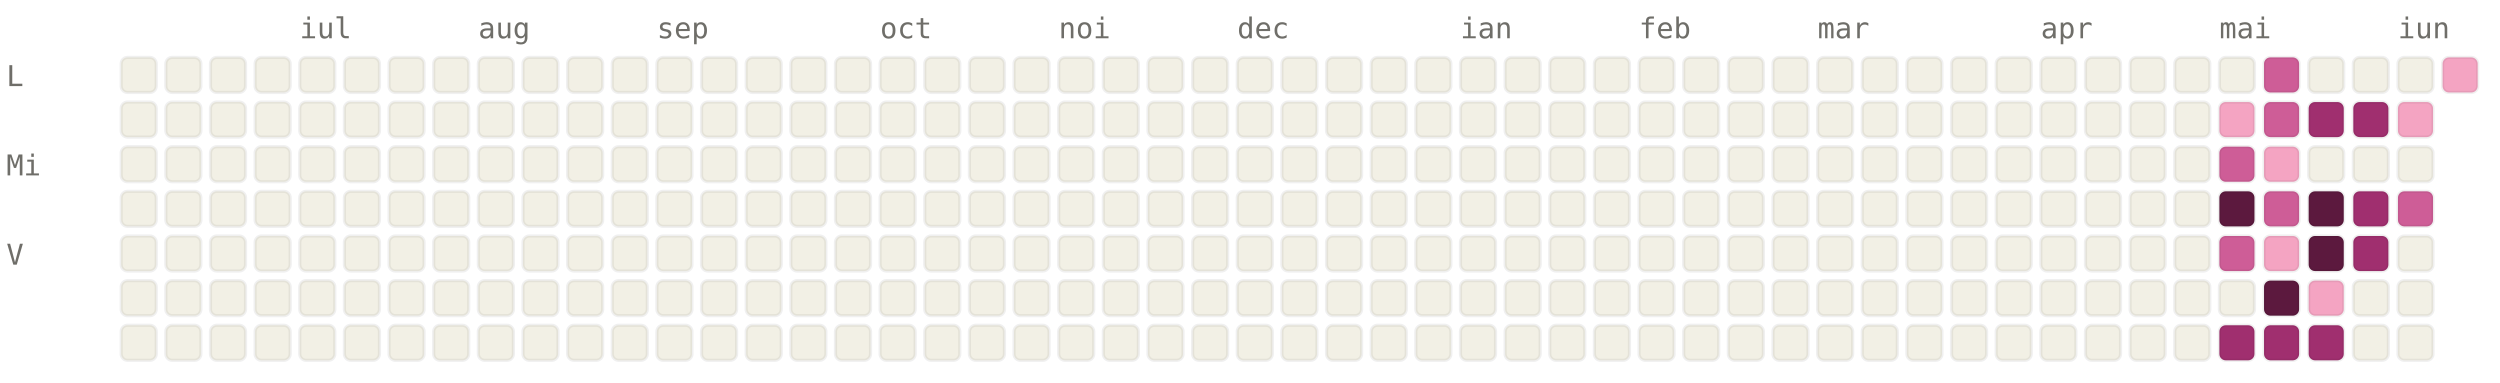
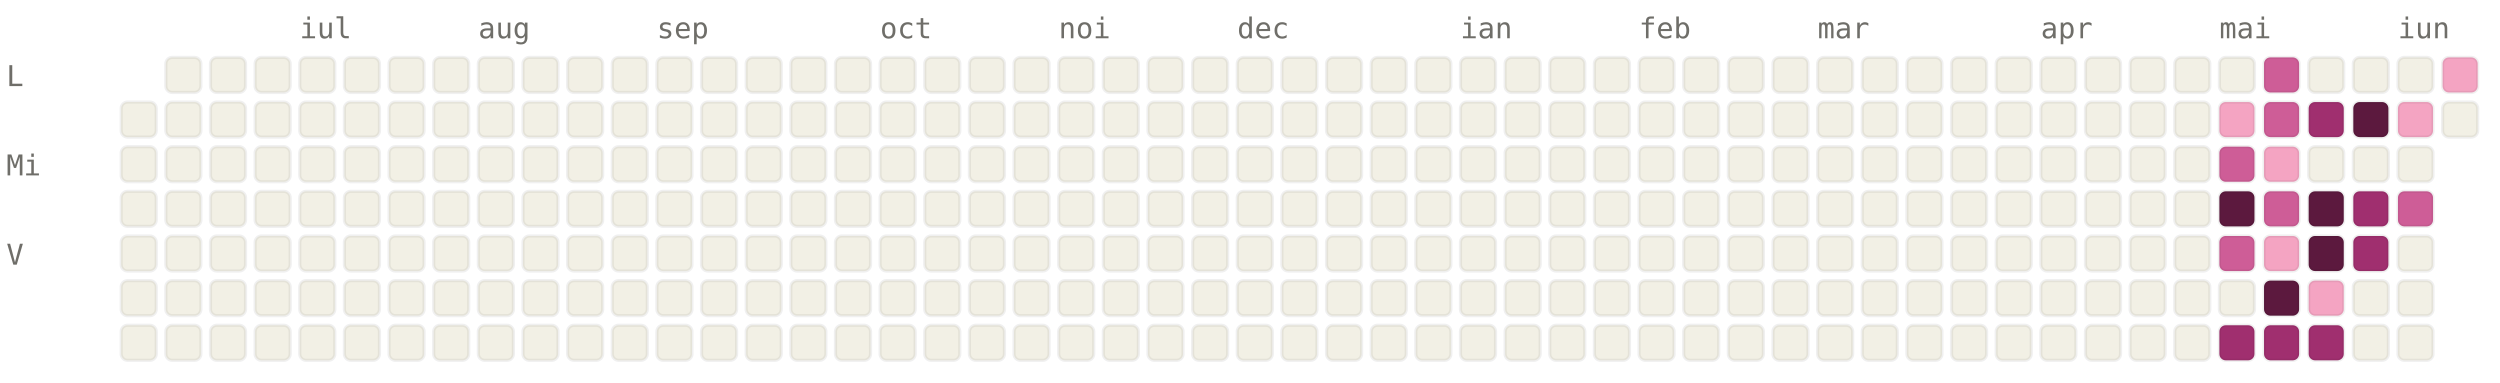
<svg xmlns="http://www.w3.org/2000/svg" viewBox="0 0 784 120" width="784" height="120" font-family="ui-monospace, SFMono-Regular, Menlo, monospace" font-size="9">
  <style>.l0{fill:#F2F0E5;stroke:rgba(0,0,0,0.06)}.l1{fill:#F4A4C2;stroke:rgba(0,0,0,0.06)}.l2{fill:#CE5D97;stroke:rgba(0,0,0,0.06)}.l3{fill:#A02F6F;stroke:rgba(0,0,0,0.06)}.l4{fill:#5C193E;stroke:rgba(0,0,0,0.06)}.lbl{fill:#6F6E69}@media (prefers-color-scheme: dark){.l0{fill:#1C1B1A;stroke:rgba(255,255,255,0.04)}.l1{fill:#451033;stroke:rgba(255,255,255,0.04)}.l2{fill:#751F4F;stroke:rgba(255,255,255,0.04)}.l3{fill:#CE5D97;stroke:rgba(255,255,255,0.04)}.l4{fill:#F4A4C2;stroke:rgba(255,255,255,0.04)}.lbl{fill:#878580}}</style>
  <text x="94" y="12" class="lbl">iul</text>
  <text x="150" y="12" class="lbl">aug</text>
  <text x="206" y="12" class="lbl">sep</text>
  <text x="276" y="12" class="lbl">oct</text>
  <text x="332" y="12" class="lbl">noi</text>
  <text x="388" y="12" class="lbl">dec</text>
  <text x="458" y="12" class="lbl">ian</text>
  <text x="514" y="12" class="lbl">feb</text>
  <text x="570" y="12" class="lbl">mar</text>
  <text x="640" y="12" class="lbl">apr</text>
  <text x="696" y="12" class="lbl">mai</text>
  <text x="752" y="12" class="lbl">iun</text>
  <text x="2" y="27" class="lbl">L</text>
  <text x="2" y="55" class="lbl">Mi</text>
  <text x="2" y="83" class="lbl">V</text>
-   <rect x="38" y="18" width="11" height="11" rx="2" ry="2" class="l0" />
  <rect x="38" y="32" width="11" height="11" rx="2" ry="2" class="l0" />
  <rect x="38" y="46" width="11" height="11" rx="2" ry="2" class="l0" />
  <rect x="38" y="60" width="11" height="11" rx="2" ry="2" class="l0" />
  <rect x="38" y="74" width="11" height="11" rx="2" ry="2" class="l0" />
  <rect x="38" y="88" width="11" height="11" rx="2" ry="2" class="l0" />
  <rect x="38" y="102" width="11" height="11" rx="2" ry="2" class="l0" />
  <rect x="52" y="18" width="11" height="11" rx="2" ry="2" class="l0" />
  <rect x="52" y="32" width="11" height="11" rx="2" ry="2" class="l0" />
  <rect x="52" y="46" width="11" height="11" rx="2" ry="2" class="l0" />
  <rect x="52" y="60" width="11" height="11" rx="2" ry="2" class="l0" />
  <rect x="52" y="74" width="11" height="11" rx="2" ry="2" class="l0" />
  <rect x="52" y="88" width="11" height="11" rx="2" ry="2" class="l0" />
  <rect x="52" y="102" width="11" height="11" rx="2" ry="2" class="l0" />
  <rect x="66" y="18" width="11" height="11" rx="2" ry="2" class="l0" />
  <rect x="66" y="32" width="11" height="11" rx="2" ry="2" class="l0" />
  <rect x="66" y="46" width="11" height="11" rx="2" ry="2" class="l0" />
  <rect x="66" y="60" width="11" height="11" rx="2" ry="2" class="l0" />
  <rect x="66" y="74" width="11" height="11" rx="2" ry="2" class="l0" />
  <rect x="66" y="88" width="11" height="11" rx="2" ry="2" class="l0" />
  <rect x="66" y="102" width="11" height="11" rx="2" ry="2" class="l0" />
  <rect x="80" y="18" width="11" height="11" rx="2" ry="2" class="l0" />
  <rect x="80" y="32" width="11" height="11" rx="2" ry="2" class="l0" />
  <rect x="80" y="46" width="11" height="11" rx="2" ry="2" class="l0" />
  <rect x="80" y="60" width="11" height="11" rx="2" ry="2" class="l0" />
  <rect x="80" y="74" width="11" height="11" rx="2" ry="2" class="l0" />
  <rect x="80" y="88" width="11" height="11" rx="2" ry="2" class="l0" />
  <rect x="80" y="102" width="11" height="11" rx="2" ry="2" class="l0" />
  <rect x="94" y="18" width="11" height="11" rx="2" ry="2" class="l0" />
  <rect x="94" y="32" width="11" height="11" rx="2" ry="2" class="l0" />
  <rect x="94" y="46" width="11" height="11" rx="2" ry="2" class="l0" />
  <rect x="94" y="60" width="11" height="11" rx="2" ry="2" class="l0" />
  <rect x="94" y="74" width="11" height="11" rx="2" ry="2" class="l0" />
  <rect x="94" y="88" width="11" height="11" rx="2" ry="2" class="l0" />
  <rect x="94" y="102" width="11" height="11" rx="2" ry="2" class="l0" />
  <rect x="108" y="18" width="11" height="11" rx="2" ry="2" class="l0" />
  <rect x="108" y="32" width="11" height="11" rx="2" ry="2" class="l0" />
  <rect x="108" y="46" width="11" height="11" rx="2" ry="2" class="l0" />
  <rect x="108" y="60" width="11" height="11" rx="2" ry="2" class="l0" />
  <rect x="108" y="74" width="11" height="11" rx="2" ry="2" class="l0" />
  <rect x="108" y="88" width="11" height="11" rx="2" ry="2" class="l0" />
  <rect x="108" y="102" width="11" height="11" rx="2" ry="2" class="l0" />
  <rect x="122" y="18" width="11" height="11" rx="2" ry="2" class="l0" />
  <rect x="122" y="32" width="11" height="11" rx="2" ry="2" class="l0" />
  <rect x="122" y="46" width="11" height="11" rx="2" ry="2" class="l0" />
  <rect x="122" y="60" width="11" height="11" rx="2" ry="2" class="l0" />
  <rect x="122" y="74" width="11" height="11" rx="2" ry="2" class="l0" />
  <rect x="122" y="88" width="11" height="11" rx="2" ry="2" class="l0" />
  <rect x="122" y="102" width="11" height="11" rx="2" ry="2" class="l0" />
  <rect x="136" y="18" width="11" height="11" rx="2" ry="2" class="l0" />
  <rect x="136" y="32" width="11" height="11" rx="2" ry="2" class="l0" />
  <rect x="136" y="46" width="11" height="11" rx="2" ry="2" class="l0" />
  <rect x="136" y="60" width="11" height="11" rx="2" ry="2" class="l0" />
  <rect x="136" y="74" width="11" height="11" rx="2" ry="2" class="l0" />
  <rect x="136" y="88" width="11" height="11" rx="2" ry="2" class="l0" />
  <rect x="136" y="102" width="11" height="11" rx="2" ry="2" class="l0" />
  <rect x="150" y="18" width="11" height="11" rx="2" ry="2" class="l0" />
  <rect x="150" y="32" width="11" height="11" rx="2" ry="2" class="l0" />
  <rect x="150" y="46" width="11" height="11" rx="2" ry="2" class="l0" />
  <rect x="150" y="60" width="11" height="11" rx="2" ry="2" class="l0" />
  <rect x="150" y="74" width="11" height="11" rx="2" ry="2" class="l0" />
  <rect x="150" y="88" width="11" height="11" rx="2" ry="2" class="l0" />
  <rect x="150" y="102" width="11" height="11" rx="2" ry="2" class="l0" />
  <rect x="164" y="18" width="11" height="11" rx="2" ry="2" class="l0" />
  <rect x="164" y="32" width="11" height="11" rx="2" ry="2" class="l0" />
  <rect x="164" y="46" width="11" height="11" rx="2" ry="2" class="l0" />
  <rect x="164" y="60" width="11" height="11" rx="2" ry="2" class="l0" />
  <rect x="164" y="74" width="11" height="11" rx="2" ry="2" class="l0" />
  <rect x="164" y="88" width="11" height="11" rx="2" ry="2" class="l0" />
  <rect x="164" y="102" width="11" height="11" rx="2" ry="2" class="l0" />
  <rect x="178" y="18" width="11" height="11" rx="2" ry="2" class="l0" />
  <rect x="178" y="32" width="11" height="11" rx="2" ry="2" class="l0" />
  <rect x="178" y="46" width="11" height="11" rx="2" ry="2" class="l0" />
  <rect x="178" y="60" width="11" height="11" rx="2" ry="2" class="l0" />
  <rect x="178" y="74" width="11" height="11" rx="2" ry="2" class="l0" />
  <rect x="178" y="88" width="11" height="11" rx="2" ry="2" class="l0" />
  <rect x="178" y="102" width="11" height="11" rx="2" ry="2" class="l0" />
  <rect x="192" y="18" width="11" height="11" rx="2" ry="2" class="l0" />
  <rect x="192" y="32" width="11" height="11" rx="2" ry="2" class="l0" />
  <rect x="192" y="46" width="11" height="11" rx="2" ry="2" class="l0" />
  <rect x="192" y="60" width="11" height="11" rx="2" ry="2" class="l0" />
  <rect x="192" y="74" width="11" height="11" rx="2" ry="2" class="l0" />
  <rect x="192" y="88" width="11" height="11" rx="2" ry="2" class="l0" />
  <rect x="192" y="102" width="11" height="11" rx="2" ry="2" class="l0" />
  <rect x="206" y="18" width="11" height="11" rx="2" ry="2" class="l0" />
  <rect x="206" y="32" width="11" height="11" rx="2" ry="2" class="l0" />
  <rect x="206" y="46" width="11" height="11" rx="2" ry="2" class="l0" />
  <rect x="206" y="60" width="11" height="11" rx="2" ry="2" class="l0" />
  <rect x="206" y="74" width="11" height="11" rx="2" ry="2" class="l0" />
  <rect x="206" y="88" width="11" height="11" rx="2" ry="2" class="l0" />
  <rect x="206" y="102" width="11" height="11" rx="2" ry="2" class="l0" />
  <rect x="220" y="18" width="11" height="11" rx="2" ry="2" class="l0" />
  <rect x="220" y="32" width="11" height="11" rx="2" ry="2" class="l0" />
  <rect x="220" y="46" width="11" height="11" rx="2" ry="2" class="l0" />
  <rect x="220" y="60" width="11" height="11" rx="2" ry="2" class="l0" />
  <rect x="220" y="74" width="11" height="11" rx="2" ry="2" class="l0" />
  <rect x="220" y="88" width="11" height="11" rx="2" ry="2" class="l0" />
  <rect x="220" y="102" width="11" height="11" rx="2" ry="2" class="l0" />
  <rect x="234" y="18" width="11" height="11" rx="2" ry="2" class="l0" />
  <rect x="234" y="32" width="11" height="11" rx="2" ry="2" class="l0" />
  <rect x="234" y="46" width="11" height="11" rx="2" ry="2" class="l0" />
  <rect x="234" y="60" width="11" height="11" rx="2" ry="2" class="l0" />
  <rect x="234" y="74" width="11" height="11" rx="2" ry="2" class="l0" />
  <rect x="234" y="88" width="11" height="11" rx="2" ry="2" class="l0" />
  <rect x="234" y="102" width="11" height="11" rx="2" ry="2" class="l0" />
  <rect x="248" y="18" width="11" height="11" rx="2" ry="2" class="l0" />
  <rect x="248" y="32" width="11" height="11" rx="2" ry="2" class="l0" />
  <rect x="248" y="46" width="11" height="11" rx="2" ry="2" class="l0" />
  <rect x="248" y="60" width="11" height="11" rx="2" ry="2" class="l0" />
  <rect x="248" y="74" width="11" height="11" rx="2" ry="2" class="l0" />
  <rect x="248" y="88" width="11" height="11" rx="2" ry="2" class="l0" />
  <rect x="248" y="102" width="11" height="11" rx="2" ry="2" class="l0" />
  <rect x="262" y="18" width="11" height="11" rx="2" ry="2" class="l0" />
  <rect x="262" y="32" width="11" height="11" rx="2" ry="2" class="l0" />
  <rect x="262" y="46" width="11" height="11" rx="2" ry="2" class="l0" />
  <rect x="262" y="60" width="11" height="11" rx="2" ry="2" class="l0" />
  <rect x="262" y="74" width="11" height="11" rx="2" ry="2" class="l0" />
  <rect x="262" y="88" width="11" height="11" rx="2" ry="2" class="l0" />
  <rect x="262" y="102" width="11" height="11" rx="2" ry="2" class="l0" />
  <rect x="276" y="18" width="11" height="11" rx="2" ry="2" class="l0" />
  <rect x="276" y="32" width="11" height="11" rx="2" ry="2" class="l0" />
  <rect x="276" y="46" width="11" height="11" rx="2" ry="2" class="l0" />
  <rect x="276" y="60" width="11" height="11" rx="2" ry="2" class="l0" />
  <rect x="276" y="74" width="11" height="11" rx="2" ry="2" class="l0" />
  <rect x="276" y="88" width="11" height="11" rx="2" ry="2" class="l0" />
  <rect x="276" y="102" width="11" height="11" rx="2" ry="2" class="l0" />
  <rect x="290" y="18" width="11" height="11" rx="2" ry="2" class="l0" />
  <rect x="290" y="32" width="11" height="11" rx="2" ry="2" class="l0" />
  <rect x="290" y="46" width="11" height="11" rx="2" ry="2" class="l0" />
  <rect x="290" y="60" width="11" height="11" rx="2" ry="2" class="l0" />
  <rect x="290" y="74" width="11" height="11" rx="2" ry="2" class="l0" />
  <rect x="290" y="88" width="11" height="11" rx="2" ry="2" class="l0" />
  <rect x="290" y="102" width="11" height="11" rx="2" ry="2" class="l0" />
  <rect x="304" y="18" width="11" height="11" rx="2" ry="2" class="l0" />
  <rect x="304" y="32" width="11" height="11" rx="2" ry="2" class="l0" />
  <rect x="304" y="46" width="11" height="11" rx="2" ry="2" class="l0" />
  <rect x="304" y="60" width="11" height="11" rx="2" ry="2" class="l0" />
  <rect x="304" y="74" width="11" height="11" rx="2" ry="2" class="l0" />
  <rect x="304" y="88" width="11" height="11" rx="2" ry="2" class="l0" />
  <rect x="304" y="102" width="11" height="11" rx="2" ry="2" class="l0" />
  <rect x="318" y="18" width="11" height="11" rx="2" ry="2" class="l0" />
  <rect x="318" y="32" width="11" height="11" rx="2" ry="2" class="l0" />
  <rect x="318" y="46" width="11" height="11" rx="2" ry="2" class="l0" />
  <rect x="318" y="60" width="11" height="11" rx="2" ry="2" class="l0" />
  <rect x="318" y="74" width="11" height="11" rx="2" ry="2" class="l0" />
  <rect x="318" y="88" width="11" height="11" rx="2" ry="2" class="l0" />
  <rect x="318" y="102" width="11" height="11" rx="2" ry="2" class="l0" />
  <rect x="332" y="18" width="11" height="11" rx="2" ry="2" class="l0" />
  <rect x="332" y="32" width="11" height="11" rx="2" ry="2" class="l0" />
  <rect x="332" y="46" width="11" height="11" rx="2" ry="2" class="l0" />
  <rect x="332" y="60" width="11" height="11" rx="2" ry="2" class="l0" />
  <rect x="332" y="74" width="11" height="11" rx="2" ry="2" class="l0" />
  <rect x="332" y="88" width="11" height="11" rx="2" ry="2" class="l0" />
  <rect x="332" y="102" width="11" height="11" rx="2" ry="2" class="l0" />
  <rect x="346" y="18" width="11" height="11" rx="2" ry="2" class="l0" />
  <rect x="346" y="32" width="11" height="11" rx="2" ry="2" class="l0" />
  <rect x="346" y="46" width="11" height="11" rx="2" ry="2" class="l0" />
  <rect x="346" y="60" width="11" height="11" rx="2" ry="2" class="l0" />
  <rect x="346" y="74" width="11" height="11" rx="2" ry="2" class="l0" />
  <rect x="346" y="88" width="11" height="11" rx="2" ry="2" class="l0" />
  <rect x="346" y="102" width="11" height="11" rx="2" ry="2" class="l0" />
  <rect x="360" y="18" width="11" height="11" rx="2" ry="2" class="l0" />
  <rect x="360" y="32" width="11" height="11" rx="2" ry="2" class="l0" />
  <rect x="360" y="46" width="11" height="11" rx="2" ry="2" class="l0" />
  <rect x="360" y="60" width="11" height="11" rx="2" ry="2" class="l0" />
  <rect x="360" y="74" width="11" height="11" rx="2" ry="2" class="l0" />
  <rect x="360" y="88" width="11" height="11" rx="2" ry="2" class="l0" />
  <rect x="360" y="102" width="11" height="11" rx="2" ry="2" class="l0" />
  <rect x="374" y="18" width="11" height="11" rx="2" ry="2" class="l0" />
  <rect x="374" y="32" width="11" height="11" rx="2" ry="2" class="l0" />
  <rect x="374" y="46" width="11" height="11" rx="2" ry="2" class="l0" />
  <rect x="374" y="60" width="11" height="11" rx="2" ry="2" class="l0" />
  <rect x="374" y="74" width="11" height="11" rx="2" ry="2" class="l0" />
  <rect x="374" y="88" width="11" height="11" rx="2" ry="2" class="l0" />
  <rect x="374" y="102" width="11" height="11" rx="2" ry="2" class="l0" />
  <rect x="388" y="18" width="11" height="11" rx="2" ry="2" class="l0" />
  <rect x="388" y="32" width="11" height="11" rx="2" ry="2" class="l0" />
  <rect x="388" y="46" width="11" height="11" rx="2" ry="2" class="l0" />
  <rect x="388" y="60" width="11" height="11" rx="2" ry="2" class="l0" />
  <rect x="388" y="74" width="11" height="11" rx="2" ry="2" class="l0" />
  <rect x="388" y="88" width="11" height="11" rx="2" ry="2" class="l0" />
  <rect x="388" y="102" width="11" height="11" rx="2" ry="2" class="l0" />
  <rect x="402" y="18" width="11" height="11" rx="2" ry="2" class="l0" />
  <rect x="402" y="32" width="11" height="11" rx="2" ry="2" class="l0" />
  <rect x="402" y="46" width="11" height="11" rx="2" ry="2" class="l0" />
  <rect x="402" y="60" width="11" height="11" rx="2" ry="2" class="l0" />
  <rect x="402" y="74" width="11" height="11" rx="2" ry="2" class="l0" />
  <rect x="402" y="88" width="11" height="11" rx="2" ry="2" class="l0" />
  <rect x="402" y="102" width="11" height="11" rx="2" ry="2" class="l0" />
  <rect x="416" y="18" width="11" height="11" rx="2" ry="2" class="l0" />
  <rect x="416" y="32" width="11" height="11" rx="2" ry="2" class="l0" />
  <rect x="416" y="46" width="11" height="11" rx="2" ry="2" class="l0" />
  <rect x="416" y="60" width="11" height="11" rx="2" ry="2" class="l0" />
  <rect x="416" y="74" width="11" height="11" rx="2" ry="2" class="l0" />
  <rect x="416" y="88" width="11" height="11" rx="2" ry="2" class="l0" />
  <rect x="416" y="102" width="11" height="11" rx="2" ry="2" class="l0" />
  <rect x="430" y="18" width="11" height="11" rx="2" ry="2" class="l0" />
  <rect x="430" y="32" width="11" height="11" rx="2" ry="2" class="l0" />
  <rect x="430" y="46" width="11" height="11" rx="2" ry="2" class="l0" />
  <rect x="430" y="60" width="11" height="11" rx="2" ry="2" class="l0" />
  <rect x="430" y="74" width="11" height="11" rx="2" ry="2" class="l0" />
  <rect x="430" y="88" width="11" height="11" rx="2" ry="2" class="l0" />
  <rect x="430" y="102" width="11" height="11" rx="2" ry="2" class="l0" />
  <rect x="444" y="18" width="11" height="11" rx="2" ry="2" class="l0" />
  <rect x="444" y="32" width="11" height="11" rx="2" ry="2" class="l0" />
  <rect x="444" y="46" width="11" height="11" rx="2" ry="2" class="l0" />
  <rect x="444" y="60" width="11" height="11" rx="2" ry="2" class="l0" />
  <rect x="444" y="74" width="11" height="11" rx="2" ry="2" class="l0" />
  <rect x="444" y="88" width="11" height="11" rx="2" ry="2" class="l0" />
  <rect x="444" y="102" width="11" height="11" rx="2" ry="2" class="l0" />
  <rect x="458" y="18" width="11" height="11" rx="2" ry="2" class="l0" />
  <rect x="458" y="32" width="11" height="11" rx="2" ry="2" class="l0" />
  <rect x="458" y="46" width="11" height="11" rx="2" ry="2" class="l0" />
  <rect x="458" y="60" width="11" height="11" rx="2" ry="2" class="l0" />
  <rect x="458" y="74" width="11" height="11" rx="2" ry="2" class="l0" />
  <rect x="458" y="88" width="11" height="11" rx="2" ry="2" class="l0" />
  <rect x="458" y="102" width="11" height="11" rx="2" ry="2" class="l0" />
  <rect x="472" y="18" width="11" height="11" rx="2" ry="2" class="l0" />
  <rect x="472" y="32" width="11" height="11" rx="2" ry="2" class="l0" />
  <rect x="472" y="46" width="11" height="11" rx="2" ry="2" class="l0" />
  <rect x="472" y="60" width="11" height="11" rx="2" ry="2" class="l0" />
  <rect x="472" y="74" width="11" height="11" rx="2" ry="2" class="l0" />
  <rect x="472" y="88" width="11" height="11" rx="2" ry="2" class="l0" />
  <rect x="472" y="102" width="11" height="11" rx="2" ry="2" class="l0" />
  <rect x="486" y="18" width="11" height="11" rx="2" ry="2" class="l0" />
  <rect x="486" y="32" width="11" height="11" rx="2" ry="2" class="l0" />
  <rect x="486" y="46" width="11" height="11" rx="2" ry="2" class="l0" />
  <rect x="486" y="60" width="11" height="11" rx="2" ry="2" class="l0" />
  <rect x="486" y="74" width="11" height="11" rx="2" ry="2" class="l0" />
  <rect x="486" y="88" width="11" height="11" rx="2" ry="2" class="l0" />
  <rect x="486" y="102" width="11" height="11" rx="2" ry="2" class="l0" />
  <rect x="500" y="18" width="11" height="11" rx="2" ry="2" class="l0" />
  <rect x="500" y="32" width="11" height="11" rx="2" ry="2" class="l0" />
  <rect x="500" y="46" width="11" height="11" rx="2" ry="2" class="l0" />
  <rect x="500" y="60" width="11" height="11" rx="2" ry="2" class="l0" />
  <rect x="500" y="74" width="11" height="11" rx="2" ry="2" class="l0" />
  <rect x="500" y="88" width="11" height="11" rx="2" ry="2" class="l0" />
  <rect x="500" y="102" width="11" height="11" rx="2" ry="2" class="l0" />
  <rect x="514" y="18" width="11" height="11" rx="2" ry="2" class="l0" />
  <rect x="514" y="32" width="11" height="11" rx="2" ry="2" class="l0" />
  <rect x="514" y="46" width="11" height="11" rx="2" ry="2" class="l0" />
  <rect x="514" y="60" width="11" height="11" rx="2" ry="2" class="l0" />
  <rect x="514" y="74" width="11" height="11" rx="2" ry="2" class="l0" />
  <rect x="514" y="88" width="11" height="11" rx="2" ry="2" class="l0" />
  <rect x="514" y="102" width="11" height="11" rx="2" ry="2" class="l0" />
  <rect x="528" y="18" width="11" height="11" rx="2" ry="2" class="l0" />
  <rect x="528" y="32" width="11" height="11" rx="2" ry="2" class="l0" />
  <rect x="528" y="46" width="11" height="11" rx="2" ry="2" class="l0" />
  <rect x="528" y="60" width="11" height="11" rx="2" ry="2" class="l0" />
  <rect x="528" y="74" width="11" height="11" rx="2" ry="2" class="l0" />
  <rect x="528" y="88" width="11" height="11" rx="2" ry="2" class="l0" />
  <rect x="528" y="102" width="11" height="11" rx="2" ry="2" class="l0" />
  <rect x="542" y="18" width="11" height="11" rx="2" ry="2" class="l0" />
  <rect x="542" y="32" width="11" height="11" rx="2" ry="2" class="l0" />
  <rect x="542" y="46" width="11" height="11" rx="2" ry="2" class="l0" />
  <rect x="542" y="60" width="11" height="11" rx="2" ry="2" class="l0" />
  <rect x="542" y="74" width="11" height="11" rx="2" ry="2" class="l0" />
  <rect x="542" y="88" width="11" height="11" rx="2" ry="2" class="l0" />
  <rect x="542" y="102" width="11" height="11" rx="2" ry="2" class="l0" />
  <rect x="556" y="18" width="11" height="11" rx="2" ry="2" class="l0" />
  <rect x="556" y="32" width="11" height="11" rx="2" ry="2" class="l0" />
  <rect x="556" y="46" width="11" height="11" rx="2" ry="2" class="l0" />
  <rect x="556" y="60" width="11" height="11" rx="2" ry="2" class="l0" />
  <rect x="556" y="74" width="11" height="11" rx="2" ry="2" class="l0" />
  <rect x="556" y="88" width="11" height="11" rx="2" ry="2" class="l0" />
  <rect x="556" y="102" width="11" height="11" rx="2" ry="2" class="l0" />
  <rect x="570" y="18" width="11" height="11" rx="2" ry="2" class="l0" />
  <rect x="570" y="32" width="11" height="11" rx="2" ry="2" class="l0" />
  <rect x="570" y="46" width="11" height="11" rx="2" ry="2" class="l0" />
  <rect x="570" y="60" width="11" height="11" rx="2" ry="2" class="l0" />
  <rect x="570" y="74" width="11" height="11" rx="2" ry="2" class="l0" />
  <rect x="570" y="88" width="11" height="11" rx="2" ry="2" class="l0" />
  <rect x="570" y="102" width="11" height="11" rx="2" ry="2" class="l0" />
  <rect x="584" y="18" width="11" height="11" rx="2" ry="2" class="l0" />
  <rect x="584" y="32" width="11" height="11" rx="2" ry="2" class="l0" />
  <rect x="584" y="46" width="11" height="11" rx="2" ry="2" class="l0" />
  <rect x="584" y="60" width="11" height="11" rx="2" ry="2" class="l0" />
  <rect x="584" y="74" width="11" height="11" rx="2" ry="2" class="l0" />
  <rect x="584" y="88" width="11" height="11" rx="2" ry="2" class="l0" />
  <rect x="584" y="102" width="11" height="11" rx="2" ry="2" class="l0" />
  <rect x="598" y="18" width="11" height="11" rx="2" ry="2" class="l0" />
  <rect x="598" y="32" width="11" height="11" rx="2" ry="2" class="l0" />
  <rect x="598" y="46" width="11" height="11" rx="2" ry="2" class="l0" />
  <rect x="598" y="60" width="11" height="11" rx="2" ry="2" class="l0" />
  <rect x="598" y="74" width="11" height="11" rx="2" ry="2" class="l0" />
  <rect x="598" y="88" width="11" height="11" rx="2" ry="2" class="l0" />
  <rect x="598" y="102" width="11" height="11" rx="2" ry="2" class="l0" />
  <rect x="612" y="18" width="11" height="11" rx="2" ry="2" class="l0" />
  <rect x="612" y="32" width="11" height="11" rx="2" ry="2" class="l0" />
  <rect x="612" y="46" width="11" height="11" rx="2" ry="2" class="l0" />
  <rect x="612" y="60" width="11" height="11" rx="2" ry="2" class="l0" />
  <rect x="612" y="74" width="11" height="11" rx="2" ry="2" class="l0" />
  <rect x="612" y="88" width="11" height="11" rx="2" ry="2" class="l0" />
  <rect x="612" y="102" width="11" height="11" rx="2" ry="2" class="l0" />
  <rect x="626" y="18" width="11" height="11" rx="2" ry="2" class="l0" />
  <rect x="626" y="32" width="11" height="11" rx="2" ry="2" class="l0" />
  <rect x="626" y="46" width="11" height="11" rx="2" ry="2" class="l0" />
  <rect x="626" y="60" width="11" height="11" rx="2" ry="2" class="l0" />
  <rect x="626" y="74" width="11" height="11" rx="2" ry="2" class="l0" />
  <rect x="626" y="88" width="11" height="11" rx="2" ry="2" class="l0" />
  <rect x="626" y="102" width="11" height="11" rx="2" ry="2" class="l0" />
  <rect x="640" y="18" width="11" height="11" rx="2" ry="2" class="l0" />
  <rect x="640" y="32" width="11" height="11" rx="2" ry="2" class="l0" />
  <rect x="640" y="46" width="11" height="11" rx="2" ry="2" class="l0" />
  <rect x="640" y="60" width="11" height="11" rx="2" ry="2" class="l0" />
  <rect x="640" y="74" width="11" height="11" rx="2" ry="2" class="l0" />
  <rect x="640" y="88" width="11" height="11" rx="2" ry="2" class="l0" />
  <rect x="640" y="102" width="11" height="11" rx="2" ry="2" class="l0" />
  <rect x="654" y="18" width="11" height="11" rx="2" ry="2" class="l0" />
  <rect x="654" y="32" width="11" height="11" rx="2" ry="2" class="l0" />
  <rect x="654" y="46" width="11" height="11" rx="2" ry="2" class="l0" />
  <rect x="654" y="60" width="11" height="11" rx="2" ry="2" class="l0" />
  <rect x="654" y="74" width="11" height="11" rx="2" ry="2" class="l0" />
  <rect x="654" y="88" width="11" height="11" rx="2" ry="2" class="l0" />
  <rect x="654" y="102" width="11" height="11" rx="2" ry="2" class="l0" />
  <rect x="668" y="18" width="11" height="11" rx="2" ry="2" class="l0" />
  <rect x="668" y="32" width="11" height="11" rx="2" ry="2" class="l0" />
  <rect x="668" y="46" width="11" height="11" rx="2" ry="2" class="l0" />
  <rect x="668" y="60" width="11" height="11" rx="2" ry="2" class="l0" />
  <rect x="668" y="74" width="11" height="11" rx="2" ry="2" class="l0" />
  <rect x="668" y="88" width="11" height="11" rx="2" ry="2" class="l0" />
  <rect x="668" y="102" width="11" height="11" rx="2" ry="2" class="l0" />
  <rect x="682" y="18" width="11" height="11" rx="2" ry="2" class="l0" />
  <rect x="682" y="32" width="11" height="11" rx="2" ry="2" class="l0" />
  <rect x="682" y="46" width="11" height="11" rx="2" ry="2" class="l0" />
  <rect x="682" y="60" width="11" height="11" rx="2" ry="2" class="l0" />
  <rect x="682" y="74" width="11" height="11" rx="2" ry="2" class="l0" />
  <rect x="682" y="88" width="11" height="11" rx="2" ry="2" class="l0" />
  <rect x="682" y="102" width="11" height="11" rx="2" ry="2" class="l0" />
  <rect x="696" y="18" width="11" height="11" rx="2" ry="2" class="l0" />
  <rect x="696" y="32" width="11" height="11" rx="2" ry="2" class="l1" />
  <rect x="696" y="46" width="11" height="11" rx="2" ry="2" class="l2" />
  <rect x="696" y="60" width="11" height="11" rx="2" ry="2" class="l4" />
  <rect x="696" y="74" width="11" height="11" rx="2" ry="2" class="l2" />
  <rect x="696" y="88" width="11" height="11" rx="2" ry="2" class="l0" />
  <rect x="696" y="102" width="11" height="11" rx="2" ry="2" class="l3" />
  <rect x="710" y="18" width="11" height="11" rx="2" ry="2" class="l2" />
  <rect x="710" y="32" width="11" height="11" rx="2" ry="2" class="l2" />
  <rect x="710" y="46" width="11" height="11" rx="2" ry="2" class="l1" />
  <rect x="710" y="60" width="11" height="11" rx="2" ry="2" class="l2" />
  <rect x="710" y="74" width="11" height="11" rx="2" ry="2" class="l1" />
  <rect x="710" y="88" width="11" height="11" rx="2" ry="2" class="l4" />
  <rect x="710" y="102" width="11" height="11" rx="2" ry="2" class="l3" />
  <rect x="724" y="18" width="11" height="11" rx="2" ry="2" class="l0" />
  <rect x="724" y="32" width="11" height="11" rx="2" ry="2" class="l3" />
  <rect x="724" y="46" width="11" height="11" rx="2" ry="2" class="l0" />
  <rect x="724" y="60" width="11" height="11" rx="2" ry="2" class="l4" />
  <rect x="724" y="74" width="11" height="11" rx="2" ry="2" class="l4" />
  <rect x="724" y="88" width="11" height="11" rx="2" ry="2" class="l1" />
  <rect x="724" y="102" width="11" height="11" rx="2" ry="2" class="l3" />
  <rect x="738" y="18" width="11" height="11" rx="2" ry="2" class="l0" />
-   <rect x="738" y="32" width="11" height="11" rx="2" ry="2" class="l3" />
+   <rect x="738" y="32" width="11" height="11" rx="2" ry="2" class="l4" />
  <rect x="738" y="46" width="11" height="11" rx="2" ry="2" class="l0" />
  <rect x="738" y="60" width="11" height="11" rx="2" ry="2" class="l3" />
  <rect x="738" y="74" width="11" height="11" rx="2" ry="2" class="l3" />
  <rect x="738" y="88" width="11" height="11" rx="2" ry="2" class="l0" />
  <rect x="738" y="102" width="11" height="11" rx="2" ry="2" class="l0" />
  <rect x="752" y="18" width="11" height="11" rx="2" ry="2" class="l0" />
  <rect x="752" y="32" width="11" height="11" rx="2" ry="2" class="l1" />
  <rect x="752" y="46" width="11" height="11" rx="2" ry="2" class="l0" />
  <rect x="752" y="60" width="11" height="11" rx="2" ry="2" class="l2" />
  <rect x="752" y="74" width="11" height="11" rx="2" ry="2" class="l0" />
  <rect x="752" y="88" width="11" height="11" rx="2" ry="2" class="l0" />
  <rect x="752" y="102" width="11" height="11" rx="2" ry="2" class="l0" />
  <rect x="766" y="18" width="11" height="11" rx="2" ry="2" class="l1" />
+   <rect x="766" y="32" width="11" height="11" rx="2" ry="2" class="l0" />
</svg>
